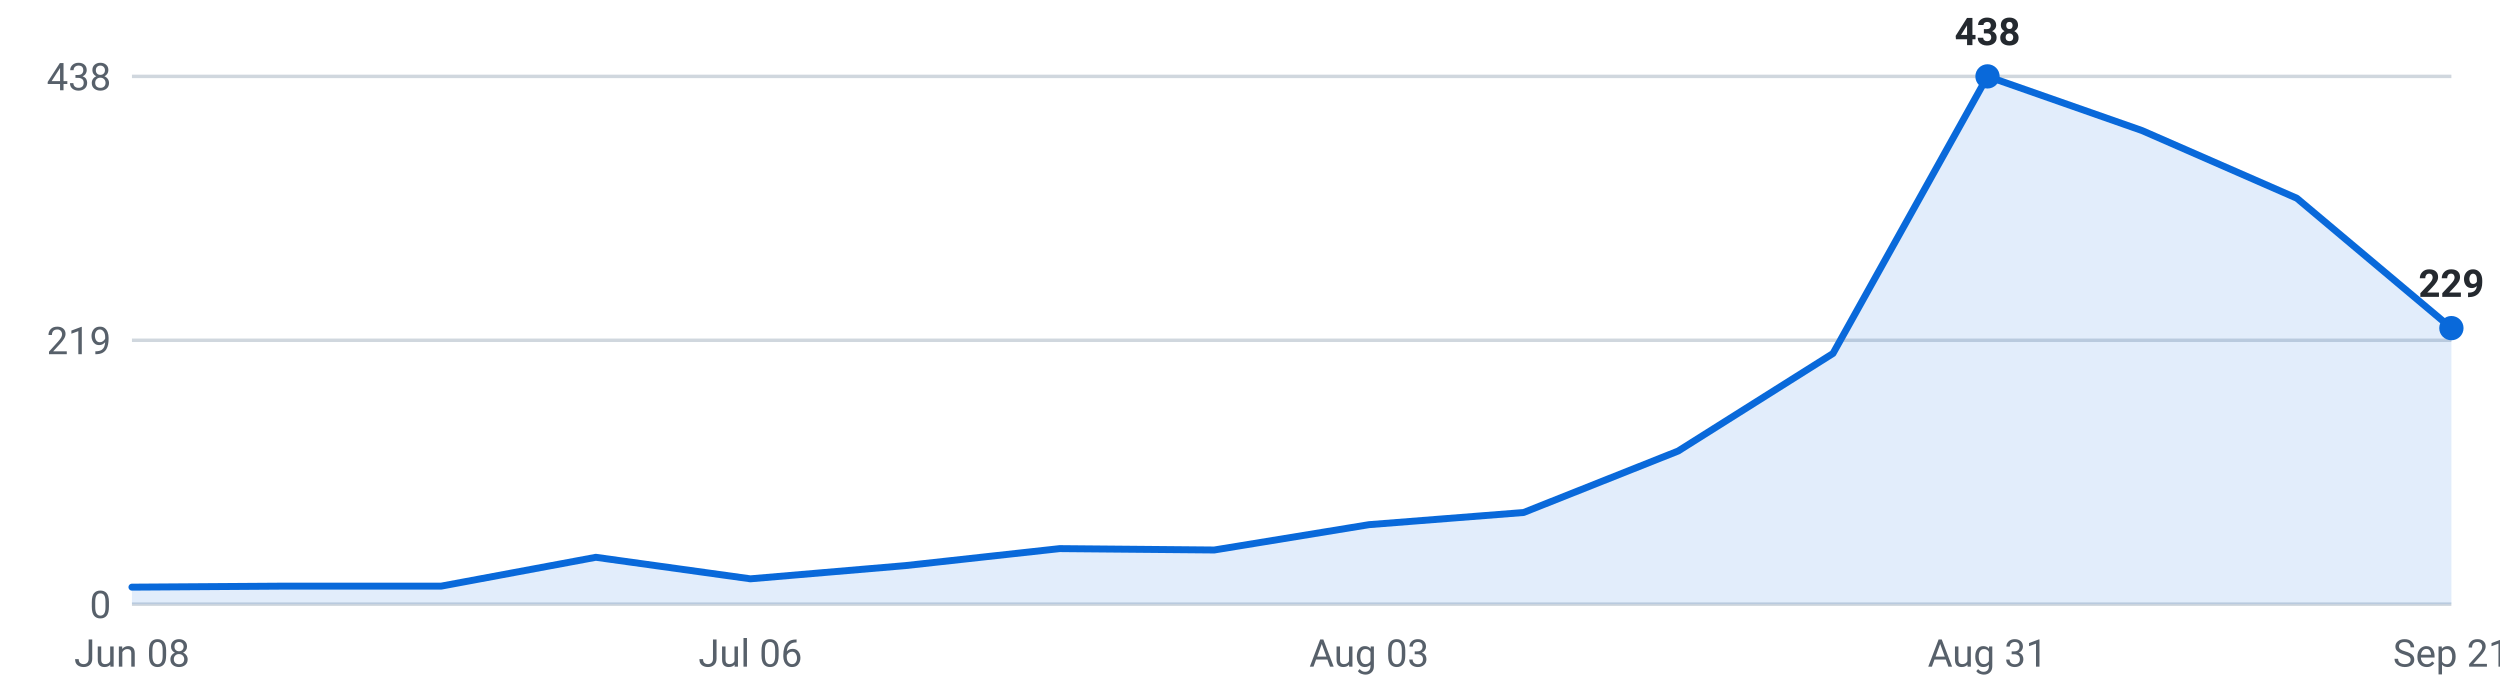
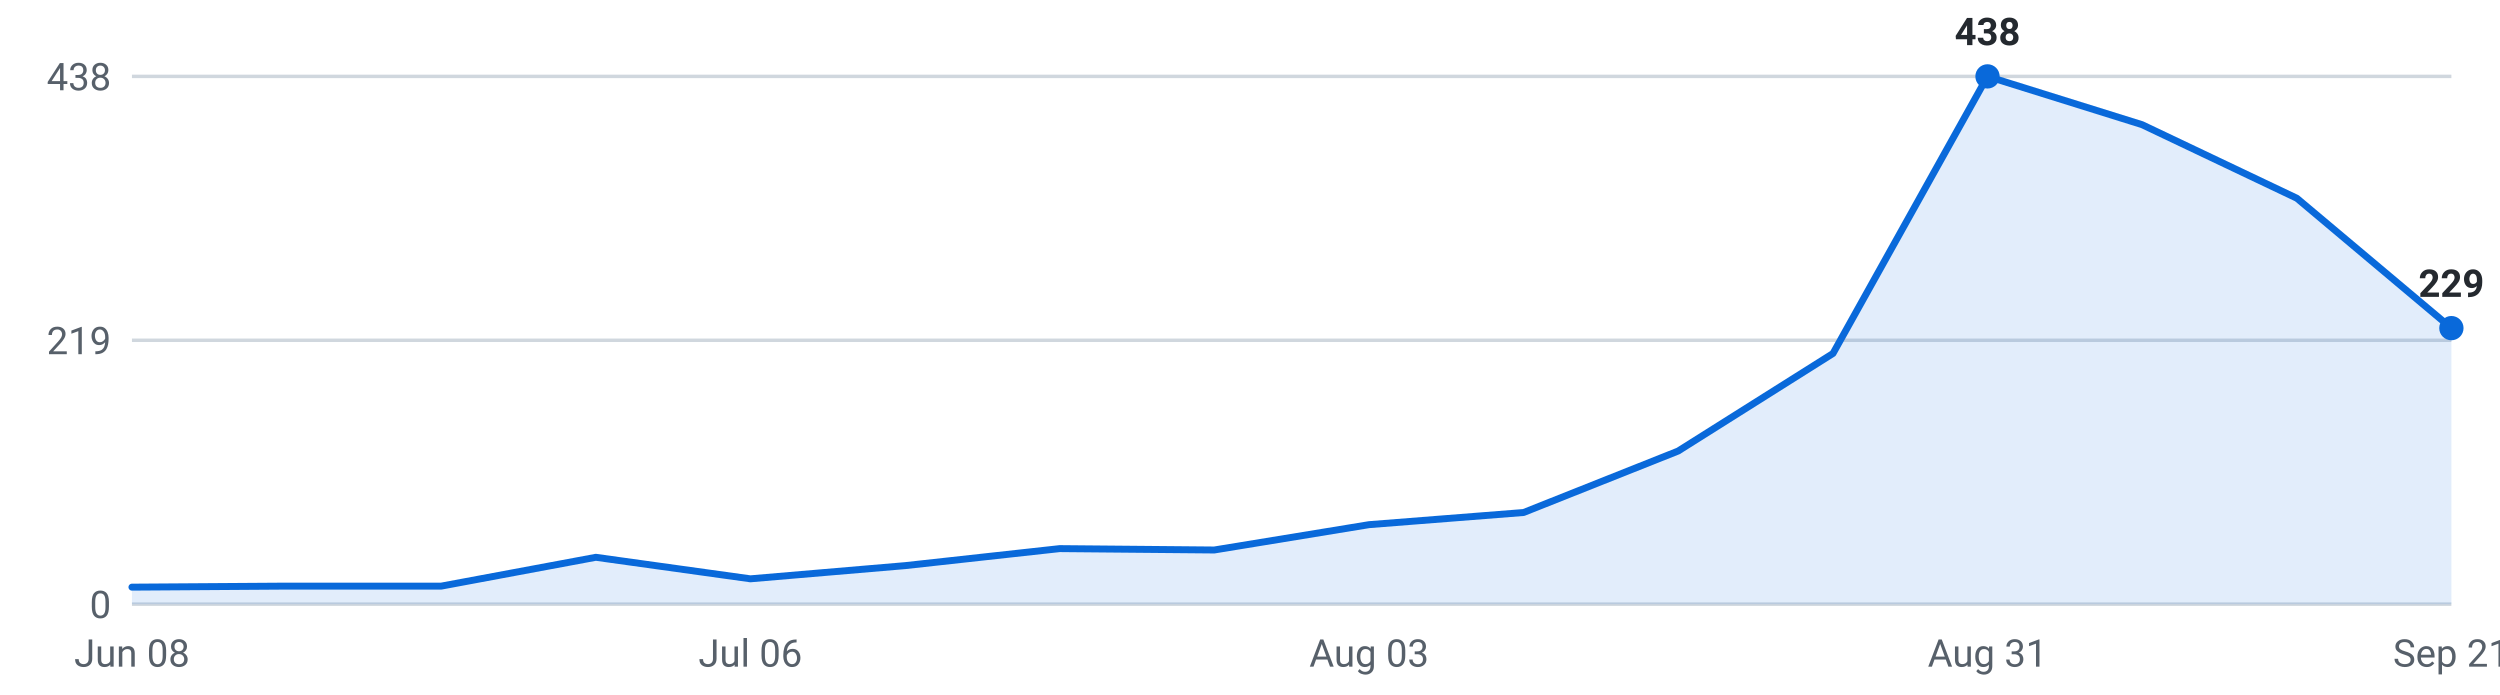
<svg xmlns="http://www.w3.org/2000/svg" viewBox="0 0 720 200" width="720" height="200" role="img" aria-label="Internships posted per week, last 16 weeks">
  <g font-family="-apple-system,Segoe UI,Roboto,sans-serif" font-size="11">
    <line x1="38" y1="174.0" x2="706" y2="174.0" stroke="#d0d7de" stroke-width="1" />
    <text x="32" y="178.0" text-anchor="end" fill="#57606a">0</text>
    <line x1="38" y1="98.0" x2="706" y2="98.0" stroke="#d0d7de" stroke-width="1" />
    <text x="32" y="102.0" text-anchor="end" fill="#57606a">219</text>
    <line x1="38" y1="22.0" x2="706" y2="22.0" stroke="#d0d7de" stroke-width="1" />
    <text x="32" y="26.0" text-anchor="end" fill="#57606a">438</text>
-     <path d="M38.0,174 L38.0,169.1 L82.5,168.8 L127.1,168.8 L171.6,160.5 L216.1,166.7 L260.7,162.9 L305.2,158.0 L349.7,158.4 L394.3,151.1 L438.8,147.6 L483.3,129.9 L527.9,101.8 L572.4,22.0 L616.9,37.6 L661.5,57.1 L706.0,94.5 L706.0,174 Z" fill="#0969da" fill-opacity="0.12" />
-     <polyline points="38.0,169.1 82.5,168.8 127.1,168.8 171.6,160.5 216.1,166.7 260.7,162.9 305.2,158.0 349.7,158.4 394.3,151.1 438.8,147.6 483.3,129.9 527.9,101.8 572.4,22.0 616.9,37.6 661.5,57.1 706.0,94.5" fill="none" stroke="#0969da" stroke-width="2" stroke-linejoin="round" stroke-linecap="round" />
+     <path d="M38.0,174 L38.0,169.1 L82.5,168.8 L127.1,168.8 L171.6,160.5 L216.1,166.7 L260.7,162.9 L305.2,158.0 L349.7,158.4 L394.3,151.1 L438.8,147.6 L483.3,129.9 L527.9,101.8 L572.4,22.0 L616.9,35.9 L661.5,57.1 L706.0,94.5 L706.0,174 Z" fill="#0969da" fill-opacity="0.12" />
+     <polyline points="38.0,169.1 82.5,168.8 127.1,168.8 171.6,160.5 216.1,166.7 260.7,162.9 305.2,158.0 349.7,158.4 394.3,151.1 438.8,147.6 483.3,129.9 527.9,101.8 572.4,22.0 616.9,35.9 661.5,57.1 706.0,94.5" fill="none" stroke="#0969da" stroke-width="2" stroke-linejoin="round" stroke-linecap="round" />
    <circle cx="572.4" cy="22.0" r="3.5" fill="#0969da" />
    <text x="572.4" y="13.0" text-anchor="middle" fill="#24292f" font-weight="600">438</text>
    <circle cx="706.0" cy="94.5" r="3.5" fill="#0969da" />
    <text x="706.0" y="85.5" text-anchor="middle" fill="#24292f" font-weight="600">229</text>
    <text x="38.0" y="192" text-anchor="middle" fill="#57606a">Jun 08</text>
    <text x="216.1" y="192" text-anchor="middle" fill="#57606a">Jul 06</text>
    <text x="394.3" y="192" text-anchor="middle" fill="#57606a">Aug 03</text>
    <text x="572.4" y="192" text-anchor="middle" fill="#57606a">Aug 31</text>
    <text x="706.0" y="192" text-anchor="middle" fill="#57606a">Sep 21</text>
  </g>
</svg>
